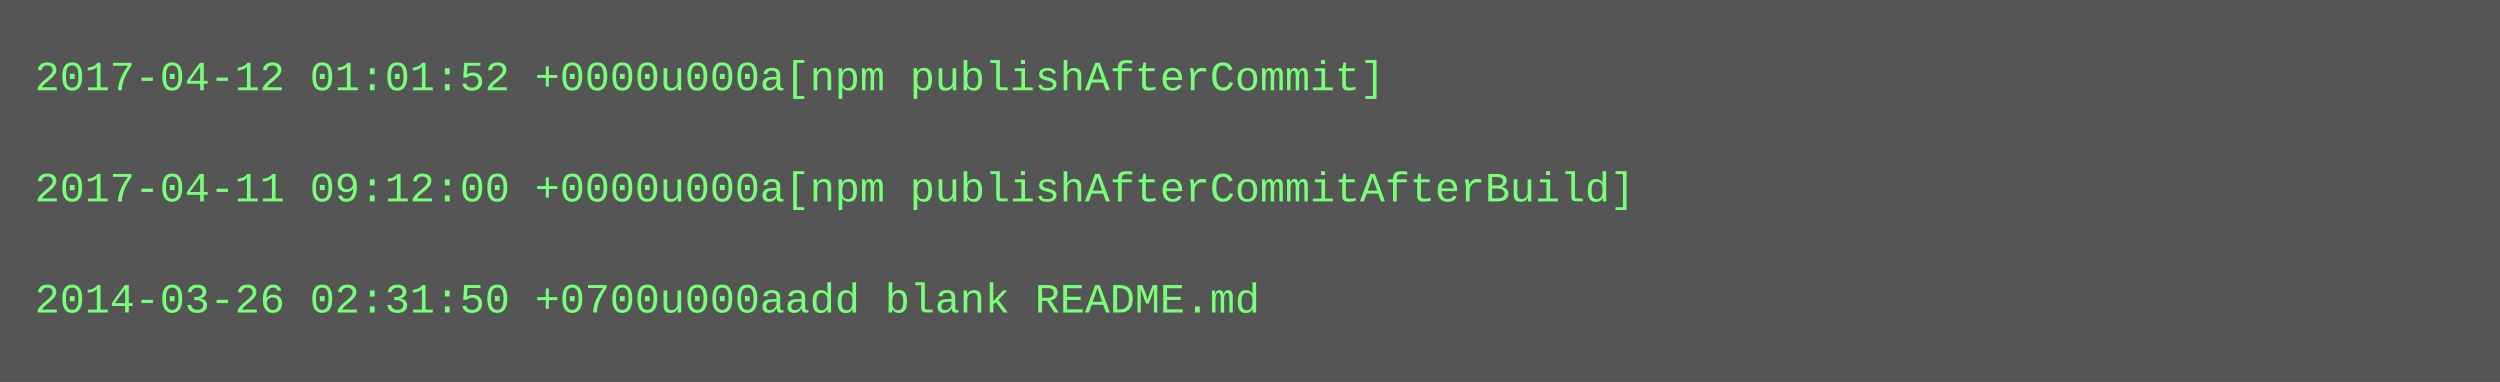
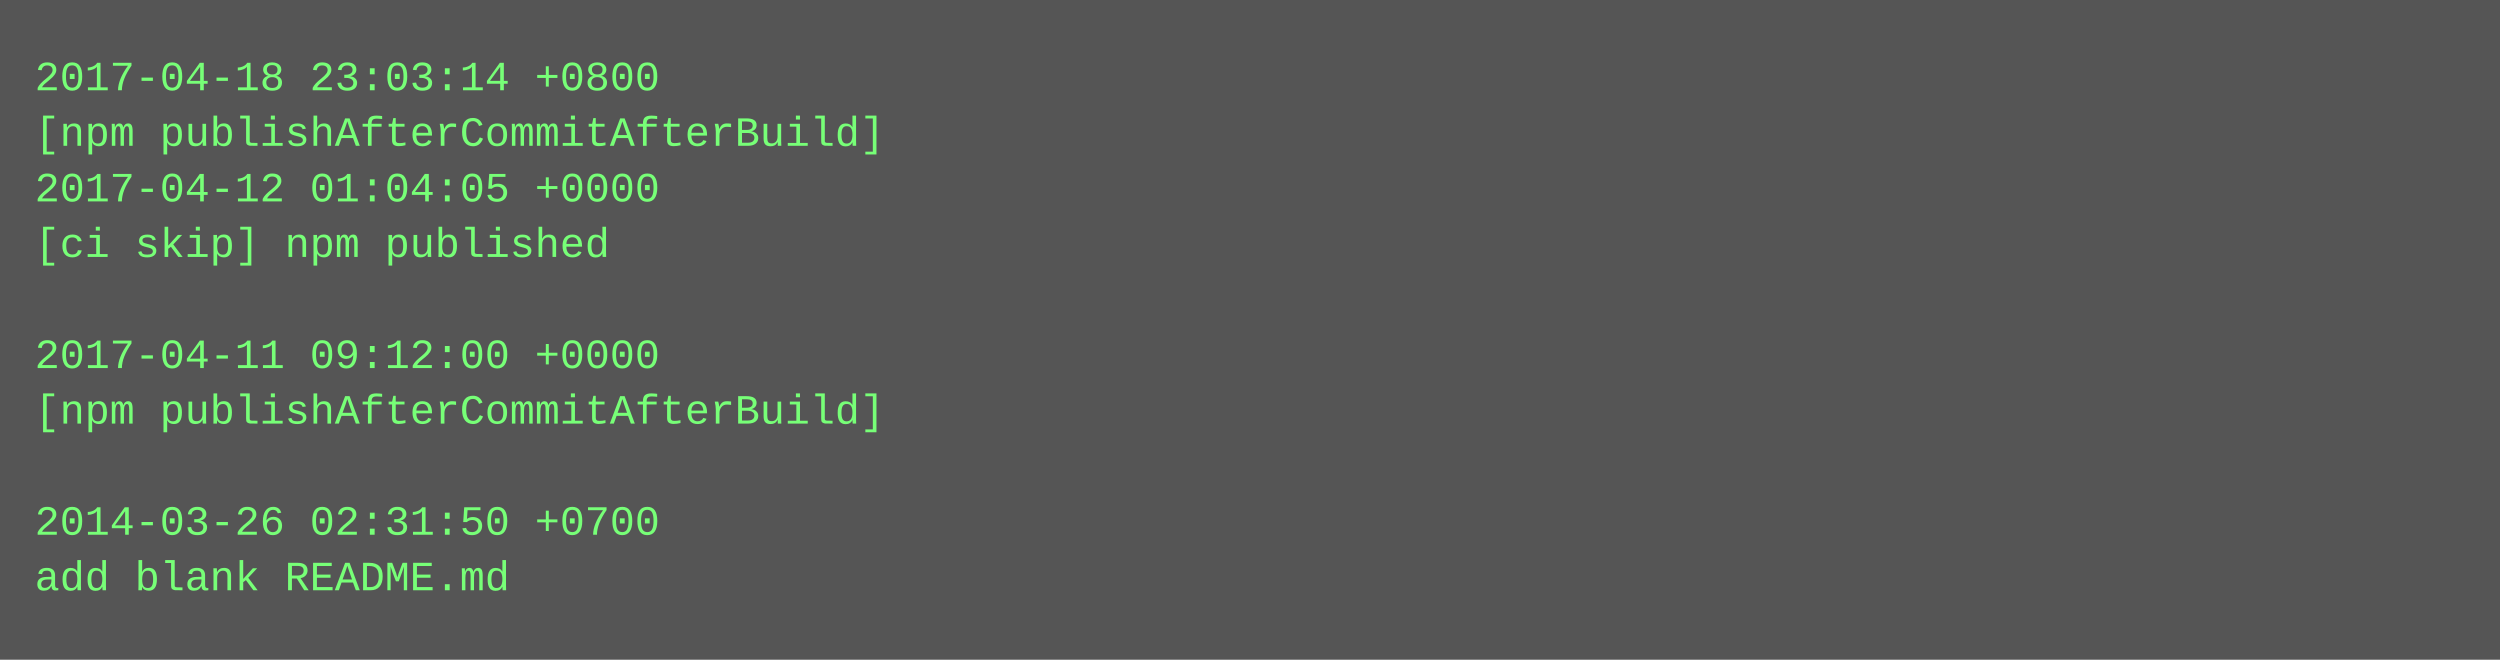
- <svg xmlns="http://www.w3.org/2000/svg" height="110" width="720">
-   <rect height="110" fill="#555" width="720" />
+ <svg xmlns="http://www.w3.org/2000/svg" height="190" width="720">
+   <rect height="190" fill="#555" width="720" />
  <text fill="#7f7" font-family="Courier New" font-size="12" xml:space="preserve">
-     <tspan x="10" y="26">2017-04-12 01:01:52 +0000u000a[npm publishAfterCommit]</tspan>
-     <tspan x="10" y="42" />
-     <tspan x="10" y="58">2017-04-11 09:12:00 +0000u000a[npm publishAfterCommitAfterBuild]</tspan>
-     <tspan x="10" y="74" />
-     <tspan x="10" y="90">2014-03-26 02:31:50 +0700u000aadd blank README.md</tspan>
+     <tspan x="10" y="26">2017-04-18 23:03:14 +0800</tspan>
+     <tspan x="10" y="42">[npm publishAfterCommitAfterBuild]</tspan>
+     <tspan x="10" y="58">2017-04-12 01:04:05 +0000</tspan>
+     <tspan x="10" y="74">[ci skip] npm published</tspan>
+     <tspan x="10" y="90" />
+     <tspan x="10" y="106">2017-04-11 09:12:00 +0000</tspan>
+     <tspan x="10" y="122">[npm publishAfterCommitAfterBuild]</tspan>
+     <tspan x="10" y="138" />
+     <tspan x="10" y="154">2014-03-26 02:31:50 +0700</tspan>
+     <tspan x="10" y="170">add blank README.md</tspan>
  </text>
</svg>
